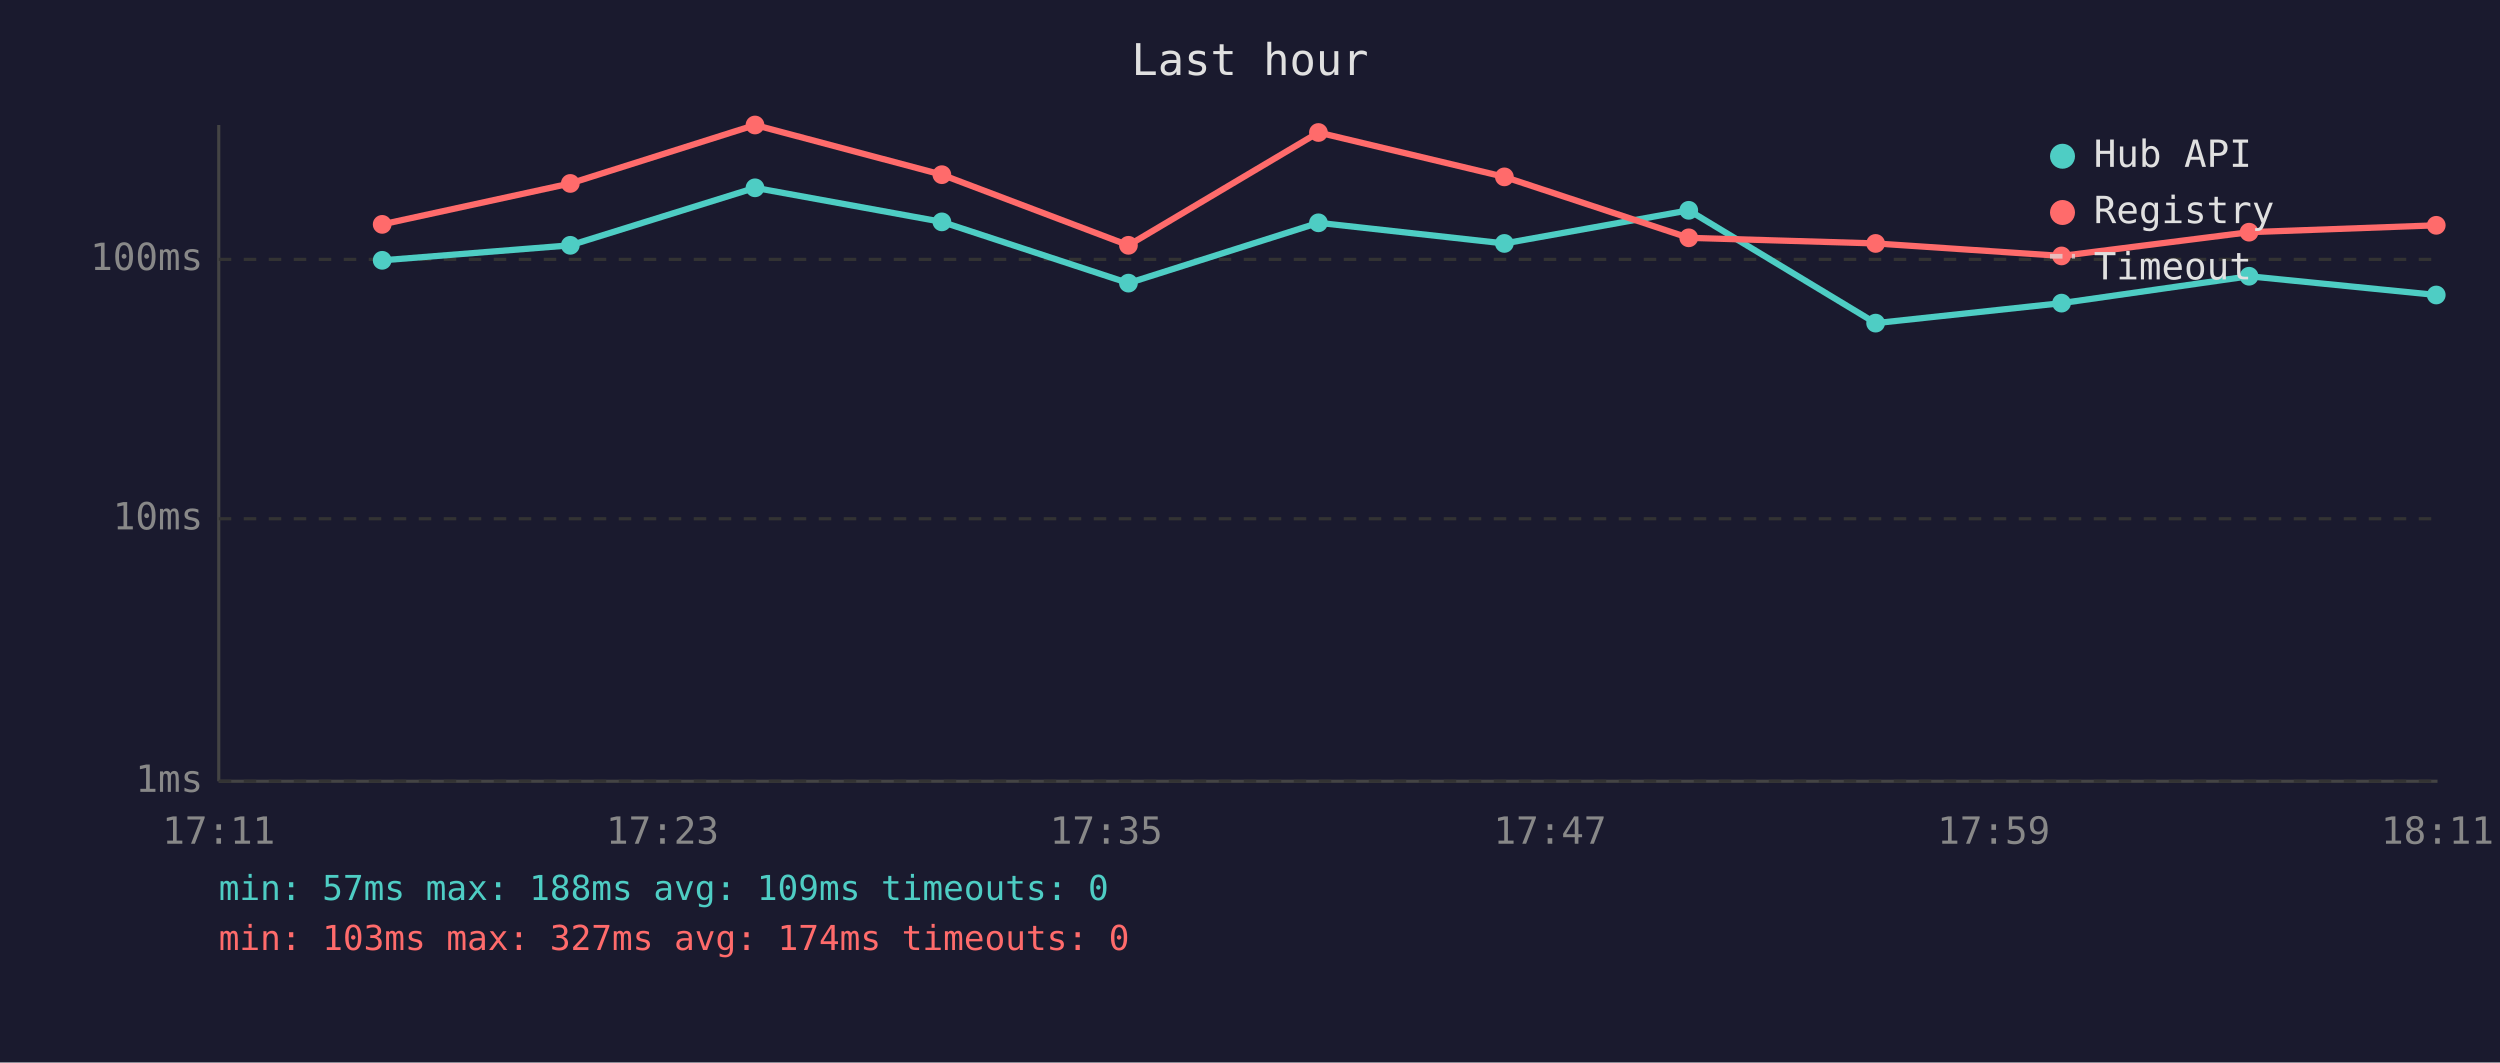
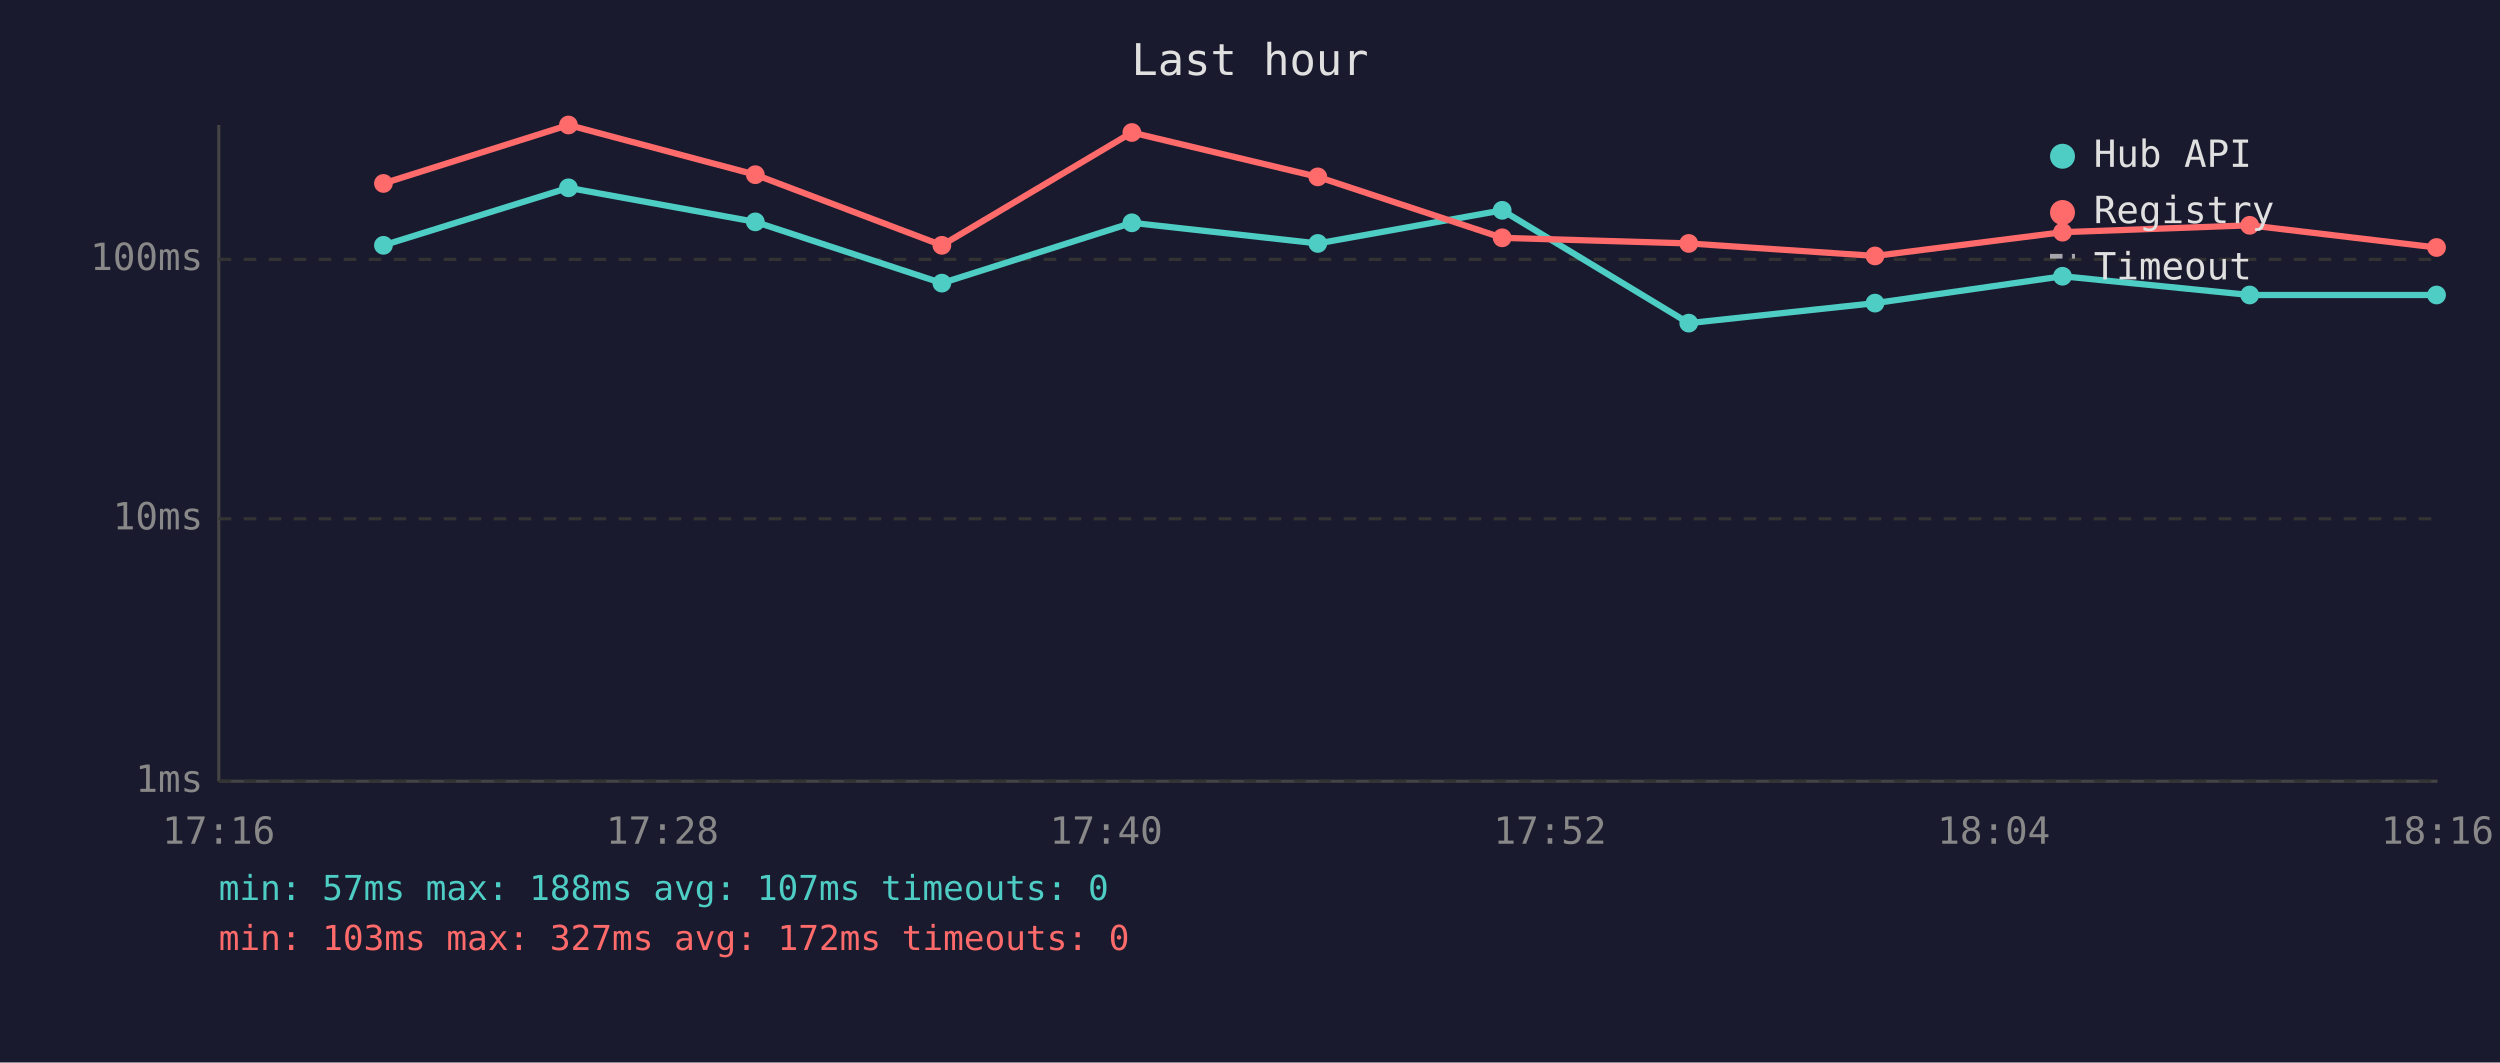
<svg xmlns="http://www.w3.org/2000/svg" viewBox="0 0 800 340" font-family="monospace" font-size="12">
  <rect width="800" height="340" fill="#1a1a2e" />
  <text x="400" y="24" fill="#e0e0e0" font-size="14" text-anchor="middle">Last hour</text>
  <line x1="70" y1="40" x2="70" y2="250" stroke="#444" stroke-width="1" />
  <line x1="70" y1="250" x2="780" y2="250" stroke="#444" stroke-width="1" />
  <line x1="70" y1="250" x2="780" y2="250" stroke="#333" stroke-width="1" stroke-dasharray="4" />
  <text x="65" y="250" fill="#888" text-anchor="end" dominant-baseline="middle">1ms</text>
  <line x1="70" y1="166" x2="780" y2="166" stroke="#333" stroke-width="1" stroke-dasharray="4" />
  <text x="65" y="166" fill="#888" text-anchor="end" dominant-baseline="middle">10ms</text>
  <line x1="70" y1="83" x2="780" y2="83" stroke="#333" stroke-width="1" stroke-dasharray="4" />
  <text x="65" y="83" fill="#888" text-anchor="end" dominant-baseline="middle">100ms</text>
-   <text x="70" y="270" fill="#888" text-anchor="middle">17:11</text>
-   <text x="212" y="270" fill="#888" text-anchor="middle">17:23</text>
-   <text x="354" y="270" fill="#888" text-anchor="middle">17:35</text>
-   <text x="496" y="270" fill="#888" text-anchor="middle">17:47</text>
-   <text x="638" y="270" fill="#888" text-anchor="middle">17:59</text>
-   <text x="780" y="270" fill="#888" text-anchor="middle">18:11</text>
-   <polyline points="122.3,83.3 182.5,78.5 241.6,60.1 301.4,71.0 361.1,90.6 421.9,71.3 481.4,77.9 540.4,67.3 600.2,103.4 659.7,97.0 719.7,88.4 779.6,94.4" fill="none" stroke="#4ecdc4" stroke-width="2" opacity="1" />
-   <circle cx="122.3" cy="83.3" r="3" fill="#4ecdc4" />
-   <circle cx="182.5" cy="78.5" r="3" fill="#4ecdc4" />
-   <circle cx="241.6" cy="60.1" r="3" fill="#4ecdc4" />
-   <circle cx="301.4" cy="71.0" r="3" fill="#4ecdc4" />
-   <circle cx="361.1" cy="90.6" r="3" fill="#4ecdc4" />
-   <circle cx="421.9" cy="71.3" r="3" fill="#4ecdc4" />
-   <circle cx="481.4" cy="77.9" r="3" fill="#4ecdc4" />
-   <circle cx="540.4" cy="67.3" r="3" fill="#4ecdc4" />
-   <circle cx="600.2" cy="103.4" r="3" fill="#4ecdc4" />
-   <circle cx="659.7" cy="97.0" r="3" fill="#4ecdc4" />
-   <circle cx="719.7" cy="88.4" r="3" fill="#4ecdc4" />
-   <circle cx="779.6" cy="94.4" r="3" fill="#4ecdc4" />
-   <polyline points="122.3,71.8 182.5,58.7 241.6,40.0 301.4,55.9 361.1,78.5 421.9,42.4 481.4,56.6 540.4,76.1 600.2,77.9 659.7,81.9 719.7,74.3 779.6,72.1" fill="none" stroke="#ff6b6b" stroke-width="2" opacity="1" />
-   <circle cx="122.3" cy="71.8" r="3" fill="#ff6b6b" />
-   <circle cx="182.5" cy="58.7" r="3" fill="#ff6b6b" />
-   <circle cx="241.6" cy="40.0" r="3" fill="#ff6b6b" />
-   <circle cx="301.4" cy="55.9" r="3" fill="#ff6b6b" />
-   <circle cx="361.1" cy="78.5" r="3" fill="#ff6b6b" />
-   <circle cx="421.9" cy="42.4" r="3" fill="#ff6b6b" />
-   <circle cx="481.4" cy="56.6" r="3" fill="#ff6b6b" />
-   <circle cx="540.4" cy="76.1" r="3" fill="#ff6b6b" />
-   <circle cx="600.2" cy="77.9" r="3" fill="#ff6b6b" />
-   <circle cx="659.7" cy="81.9" r="3" fill="#ff6b6b" />
-   <circle cx="719.7" cy="74.3" r="3" fill="#ff6b6b" />
-   <circle cx="779.6" cy="72.1" r="3" fill="#ff6b6b" />
+   <text x="70" y="270" fill="#888" text-anchor="middle">17:16</text>
+   <text x="212" y="270" fill="#888" text-anchor="middle">17:28</text>
+   <text x="354" y="270" fill="#888" text-anchor="middle">17:40</text>
+   <text x="496" y="270" fill="#888" text-anchor="middle">17:52</text>
+   <text x="638" y="270" fill="#888" text-anchor="middle">18:04</text>
+   <text x="780" y="270" fill="#888" text-anchor="middle">18:16</text>
+   <polyline points="122.7,78.5 181.9,60.1 241.7,71.0 301.4,90.6 362.2,71.3 421.7,77.9 480.7,67.3 540.4,103.4 600.0,97.0 660.0,88.4 719.9,94.4 779.7,94.4" fill="none" stroke="#4ecdc4" stroke-width="2" opacity="1" />
+   <circle cx="122.7" cy="78.5" r="3" fill="#4ecdc4" />
+   <circle cx="181.9" cy="60.1" r="3" fill="#4ecdc4" />
+   <circle cx="241.7" cy="71.0" r="3" fill="#4ecdc4" />
+   <circle cx="301.4" cy="90.6" r="3" fill="#4ecdc4" />
+   <circle cx="362.2" cy="71.3" r="3" fill="#4ecdc4" />
+   <circle cx="421.7" cy="77.9" r="3" fill="#4ecdc4" />
+   <circle cx="480.7" cy="67.3" r="3" fill="#4ecdc4" />
+   <circle cx="540.4" cy="103.4" r="3" fill="#4ecdc4" />
+   <circle cx="600.0" cy="97.0" r="3" fill="#4ecdc4" />
+   <circle cx="660.0" cy="88.4" r="3" fill="#4ecdc4" />
+   <circle cx="719.9" cy="94.4" r="3" fill="#4ecdc4" />
+   <circle cx="779.7" cy="94.4" r="3" fill="#4ecdc4" />
+   <polyline points="122.7,58.7 181.9,40.0 241.7,55.9 301.4,78.5 362.2,42.4 421.7,56.6 480.7,76.1 540.4,77.9 600.0,81.9 660.0,74.3 719.9,72.1 779.7,79.2" fill="none" stroke="#ff6b6b" stroke-width="2" opacity="1" />
+   <circle cx="122.7" cy="58.7" r="3" fill="#ff6b6b" />
+   <circle cx="181.9" cy="40.0" r="3" fill="#ff6b6b" />
+   <circle cx="241.7" cy="55.9" r="3" fill="#ff6b6b" />
+   <circle cx="301.4" cy="78.5" r="3" fill="#ff6b6b" />
+   <circle cx="362.2" cy="42.4" r="3" fill="#ff6b6b" />
+   <circle cx="421.7" cy="56.6" r="3" fill="#ff6b6b" />
+   <circle cx="480.7" cy="76.1" r="3" fill="#ff6b6b" />
+   <circle cx="540.4" cy="77.9" r="3" fill="#ff6b6b" />
+   <circle cx="600.0" cy="81.9" r="3" fill="#ff6b6b" />
+   <circle cx="660.0" cy="74.3" r="3" fill="#ff6b6b" />
+   <circle cx="719.9" cy="72.1" r="3" fill="#ff6b6b" />
+   <circle cx="779.7" cy="79.2" r="3" fill="#ff6b6b" />
  <circle cx="660" cy="50" r="4" fill="#4ecdc4" />
  <text x="670" y="50" fill="#e0e0e0" dominant-baseline="middle">Hub API</text>
  <circle cx="660" cy="68" r="4" fill="#ff6b6b" />
  <text x="670" y="68" fill="#e0e0e0" dominant-baseline="middle">Registry</text>
  <line x1="656" y1="82" x2="664" y2="82" stroke="#e0e0e0" stroke-width="1.5" stroke-dasharray="4,3" opacity="0.7" />
  <text x="670" y="86" fill="#e0e0e0" dominant-baseline="middle">Timeout</text>
-   <text x="70" y="288" fill="#4ecdc4" font-size="11">min: 57ms  max: 188ms  avg: 109ms  timeouts: 0</text>
-   <text x="70" y="304" fill="#ff6b6b" font-size="11">min: 103ms  max: 327ms  avg: 174ms  timeouts: 0</text>
+   <text x="70" y="288" fill="#4ecdc4" font-size="11">min: 57ms  max: 188ms  avg: 107ms  timeouts: 0</text>
+   <text x="70" y="304" fill="#ff6b6b" font-size="11">min: 103ms  max: 327ms  avg: 172ms  timeouts: 0</text>
</svg>
